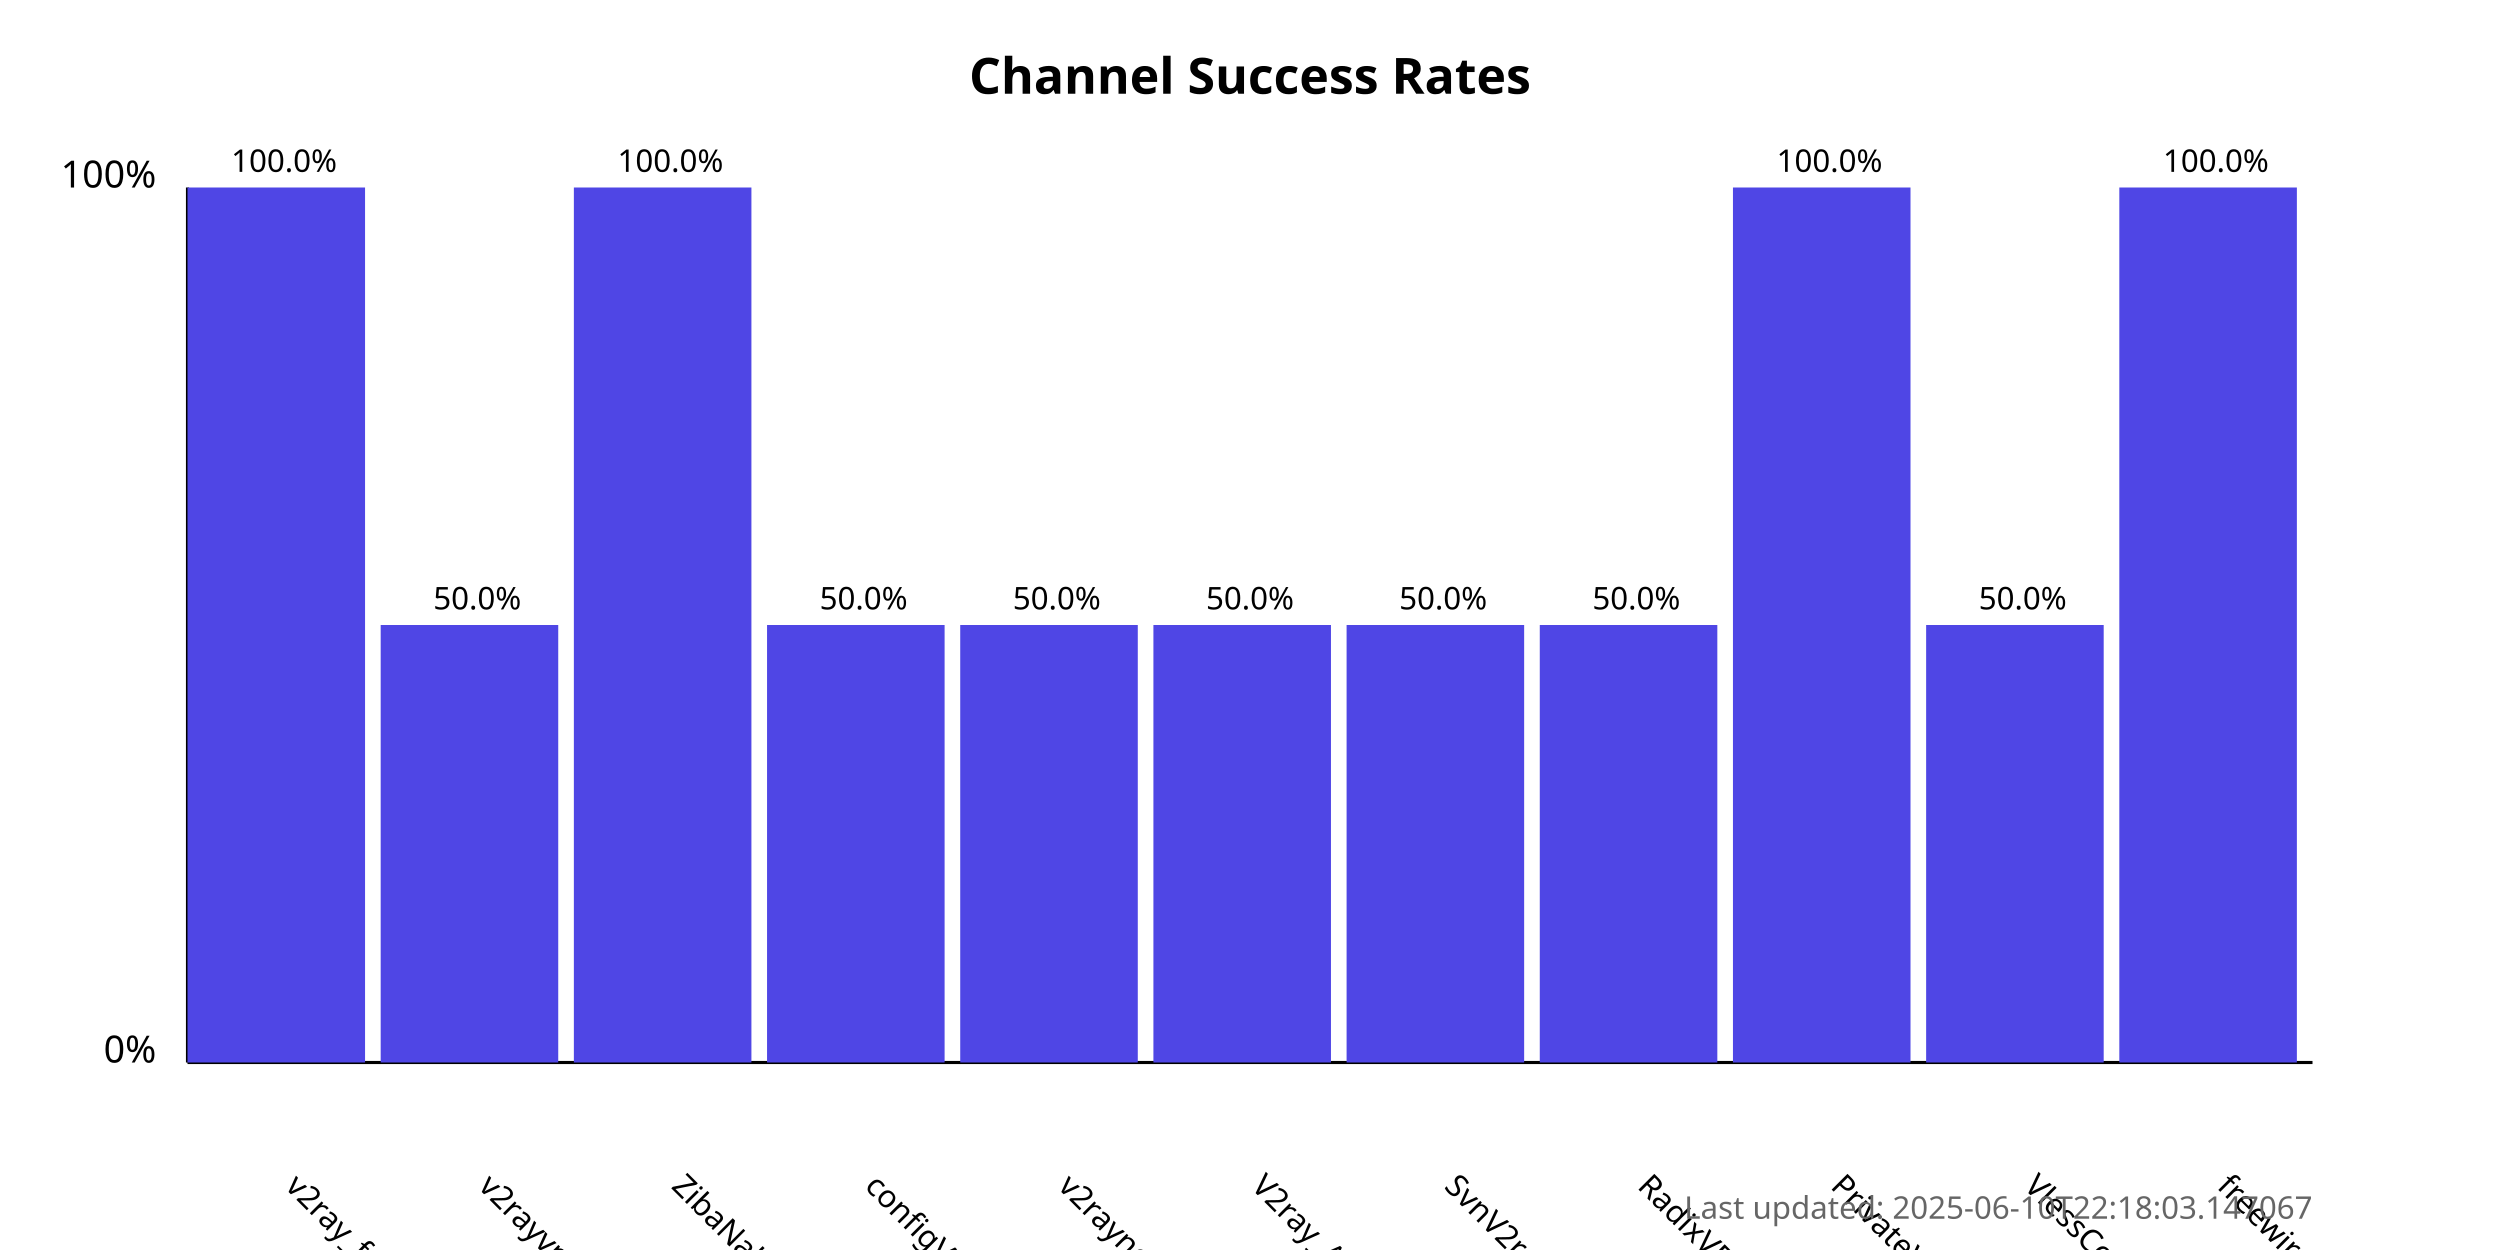
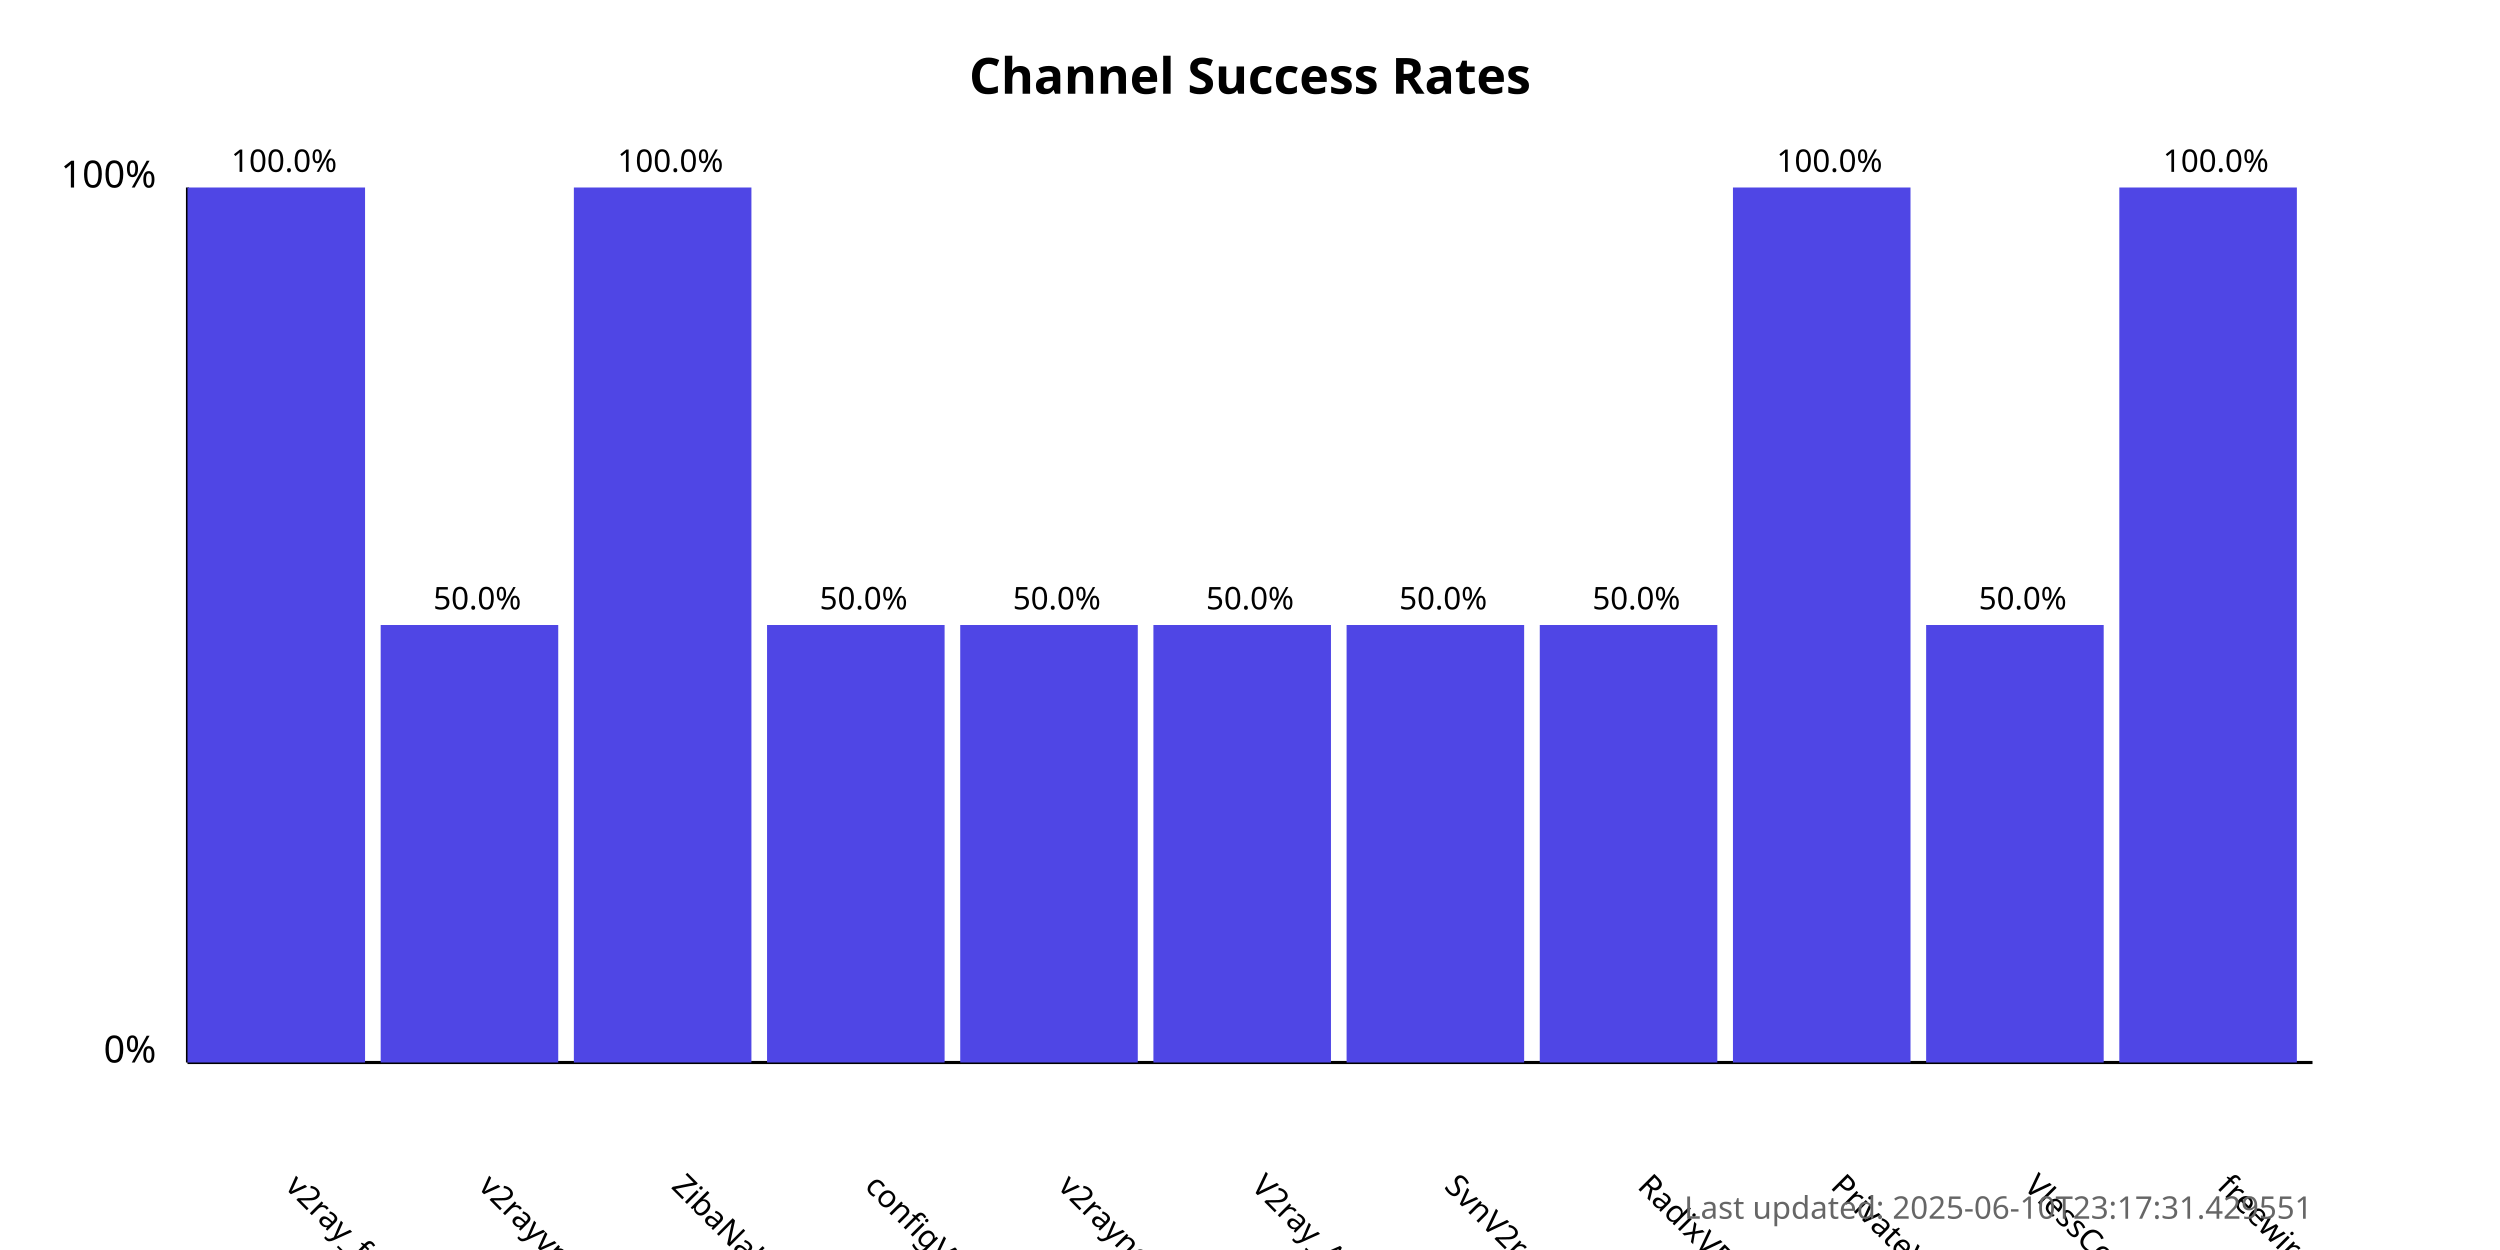
<svg xmlns="http://www.w3.org/2000/svg" width="800" height="400">
  <style>
            .chart-title { font: bold 16px sans-serif; }
            .axis-label { font: 12px sans-serif; }
            .tick-label { font: 10px sans-serif; }
            .bar { fill: #4f46e5; }
            .bar:hover { fill: #6366f1; }
            .timestamp { font: 10px sans-serif; fill: #666; }
        </style>
  <text x="400.0" y="30" text-anchor="middle" class="chart-title">
            Channel Success Rates
        </text>
  <line x1="60" y1="340" x2="60" y2="60" stroke="black" stroke-width="1" />
  <line x1="60" y1="340" x2="740" y2="340" stroke="black" stroke-width="1" />
  <text x="50" y="340" text-anchor="end" class="axis-label">0%</text>
  <text x="50" y="60" text-anchor="end" class="axis-label">100%</text>
  <g>
    <rect x="60" y="60.0" width="56.818" height="280.0" class="bar" />
    <text x="90.909" y="380" transform="rotate(45, 90.90909, 380)" text-anchor="start" class="tick-label">
                v2ray_free_conf
            </text>
    <text x="90.909" y="55.0" text-anchor="middle" class="tick-label">
                100.0%
            </text>
  </g>
  <g>
    <rect x="121.818" y="200.0" width="56.818" height="140.0" class="bar" />
    <text x="152.727" y="380" transform="rotate(45, 152.7273, 380)" text-anchor="start" class="tick-label">
                v2rayvpno
            </text>
    <text x="152.727" y="195.0" text-anchor="middle" class="tick-label">
                50.0%
            </text>
  </g>
  <g>
    <rect x="183.636" y="60.0" width="56.818" height="280.0" class="bar" />
    <text x="214.545" y="380" transform="rotate(45, 214.5455, 380)" text-anchor="start" class="tick-label">
                ZibaNabz
            </text>
    <text x="214.545" y="55.0" text-anchor="middle" class="tick-label">
                100.0%
            </text>
  </g>
  <g>
    <rect x="245.455" y="200.0" width="56.818" height="140.0" class="bar" />
    <text x="276.364" y="380" transform="rotate(45, 276.3636, 380)" text-anchor="start" class="tick-label">
                configV2rayForFree
            </text>
    <text x="276.364" y="195.0" text-anchor="middle" class="tick-label">
                50.0%
            </text>
  </g>
  <g>
    <rect x="307.273" y="200.0" width="56.818" height="140.0" class="bar" />
    <text x="338.182" y="380" transform="rotate(45, 338.1818, 380)" text-anchor="start" class="tick-label">
                v2rayngvpn
            </text>
    <text x="338.182" y="195.0" text-anchor="middle" class="tick-label">
                50.0%
            </text>
  </g>
  <g>
    <rect x="369.091" y="200.0" width="56.818" height="140.0" class="bar" />
    <text x="400.0" y="380" transform="rotate(45, 400.0, 380)" text-anchor="start" class="tick-label">
                V2ray_Alpha
            </text>
    <text x="400.0" y="195.0" text-anchor="middle" class="tick-label">
                50.0%
            </text>
  </g>
  <g>
    <rect x="430.909" y="200.0" width="56.818" height="140.0" class="bar" />
    <text x="461.818" y="380" transform="rotate(45, 461.8182, 380)" text-anchor="start" class="tick-label">
                SvnV2ray
            </text>
    <text x="461.818" y="195.0" text-anchor="middle" class="tick-label">
                50.0%
            </text>
  </g>
  <g>
    <rect x="492.727" y="200.0" width="56.818" height="140.0" class="bar" />
    <text x="523.636" y="380" transform="rotate(45, 523.6364, 380)" text-anchor="start" class="tick-label">
                RadixVPN
            </text>
    <text x="523.636" y="195.0" text-anchor="middle" class="tick-label">
                50.0%
            </text>
  </g>
  <g>
    <rect x="554.545" y="60.0" width="56.818" height="280.0" class="bar" />
    <text x="585.455" y="380" transform="rotate(45, 585.4545, 380)" text-anchor="start" class="tick-label">
                PrivateVPNs
            </text>
    <text x="585.455" y="55.0" text-anchor="middle" class="tick-label">
                100.0%
            </text>
  </g>
  <g>
    <rect x="616.364" y="200.0" width="56.818" height="140.0" class="bar" />
    <text x="647.273" y="380" transform="rotate(45, 647.2727, 380)" text-anchor="start" class="tick-label">
                VlessConfig
            </text>
    <text x="647.273" y="195.0" text-anchor="middle" class="tick-label">
                50.0%
            </text>
  </g>
  <g>
    <rect x="678.182" y="60.0" width="56.818" height="280.0" class="bar" />
    <text x="709.091" y="380" transform="rotate(45, 709.0909, 380)" text-anchor="start" class="tick-label">
                freewireguard
            </text>
    <text x="709.091" y="55.0" text-anchor="middle" class="tick-label">
                100.0%
            </text>
  </g>
  <text x="740" y="390" text-anchor="end" class="timestamp">
-             Last updated: 2025-06-10T22:18:03.147067
+             Last updated: 2025-06-10T23:17:31.429551
        </text>
</svg>
